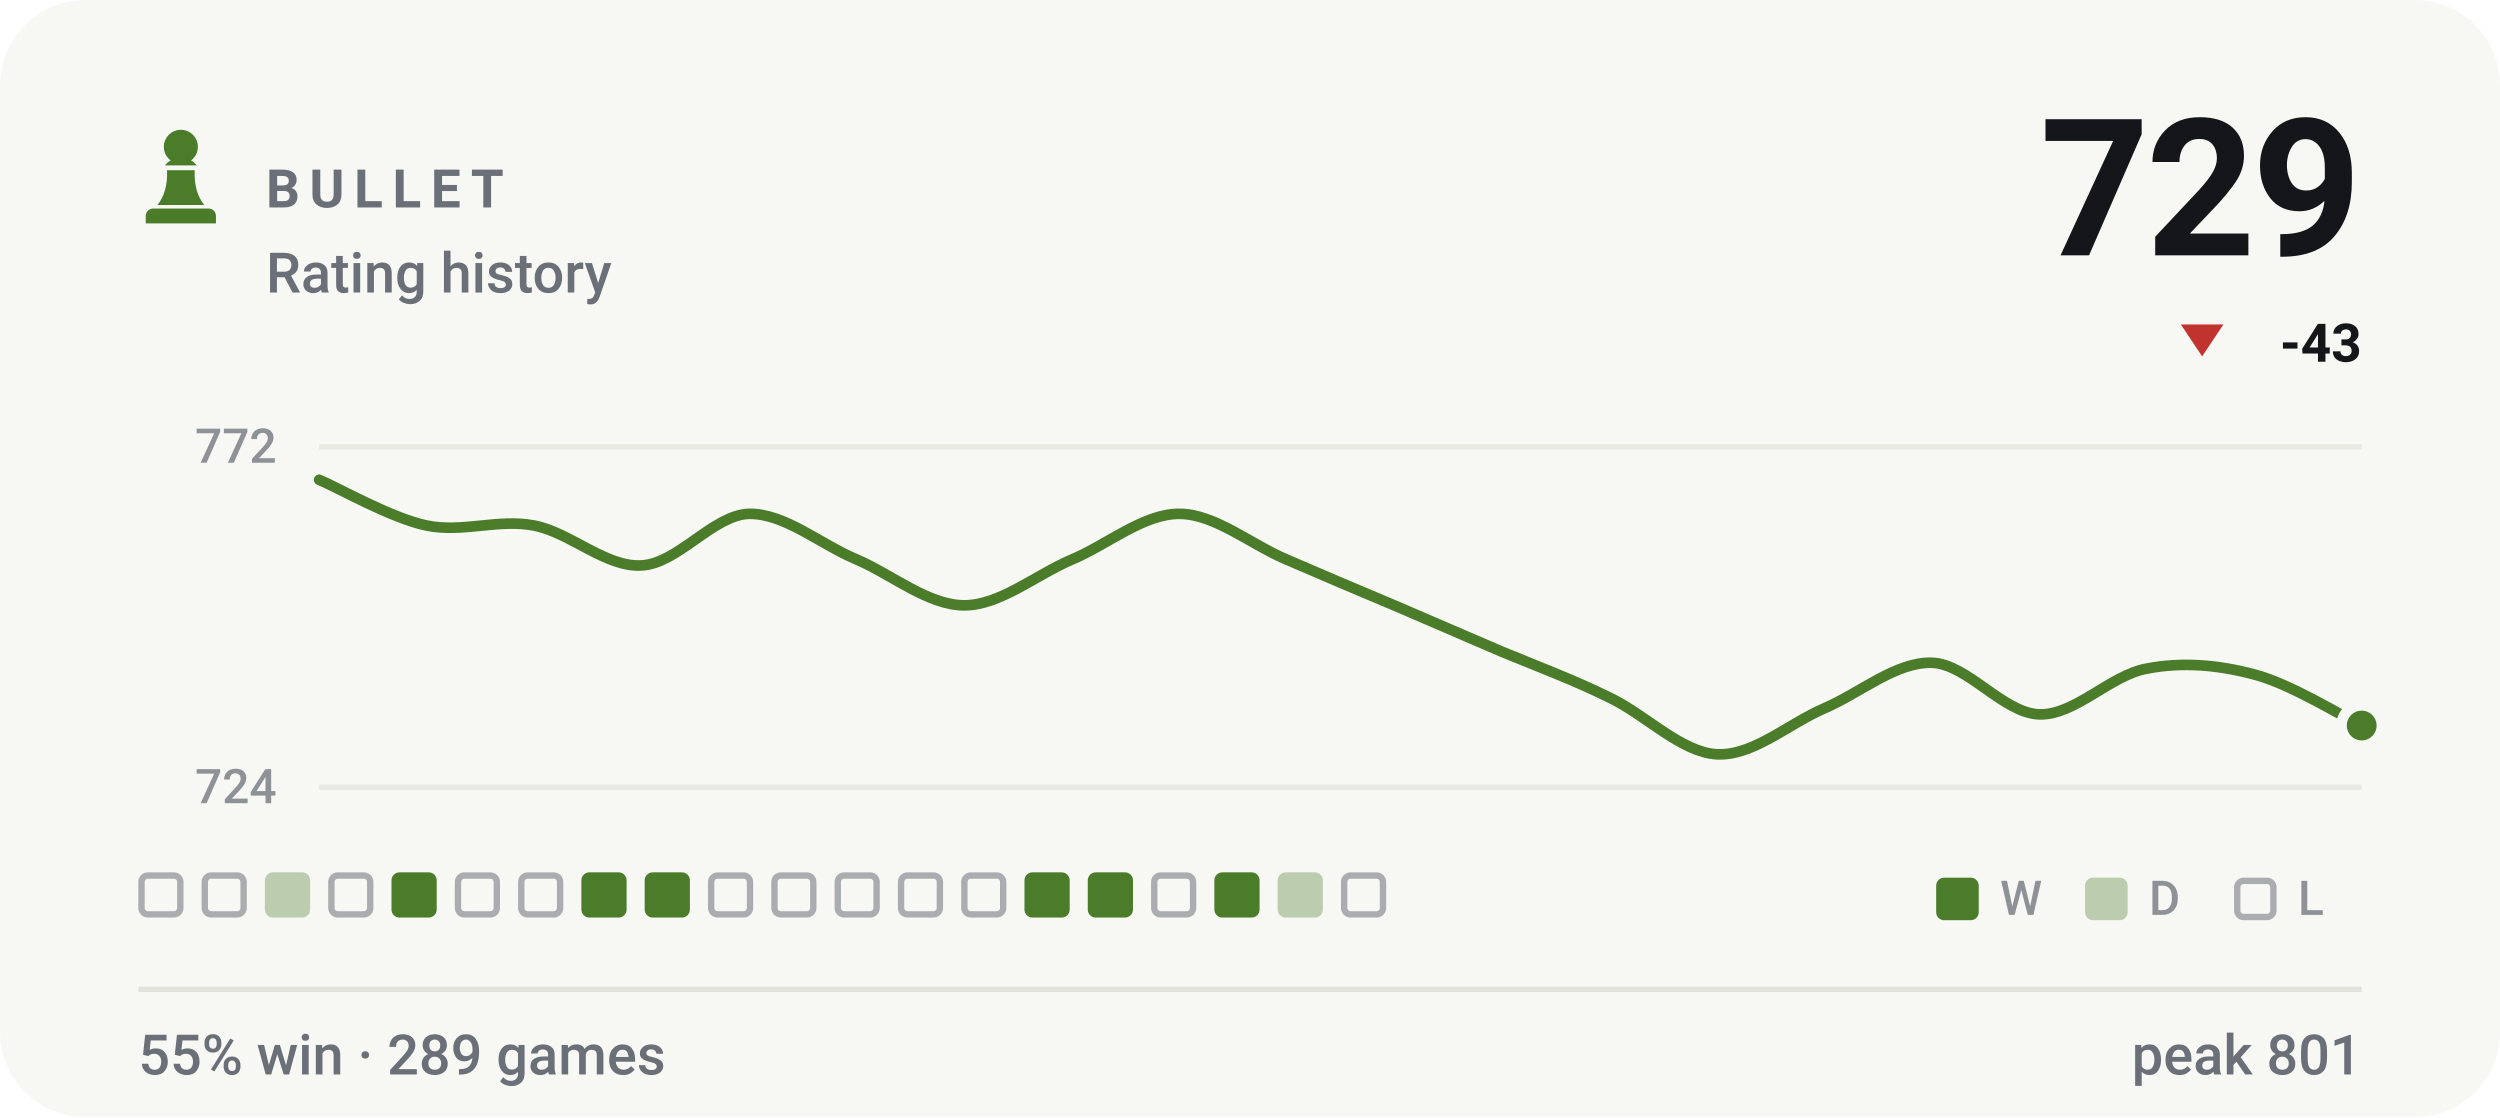
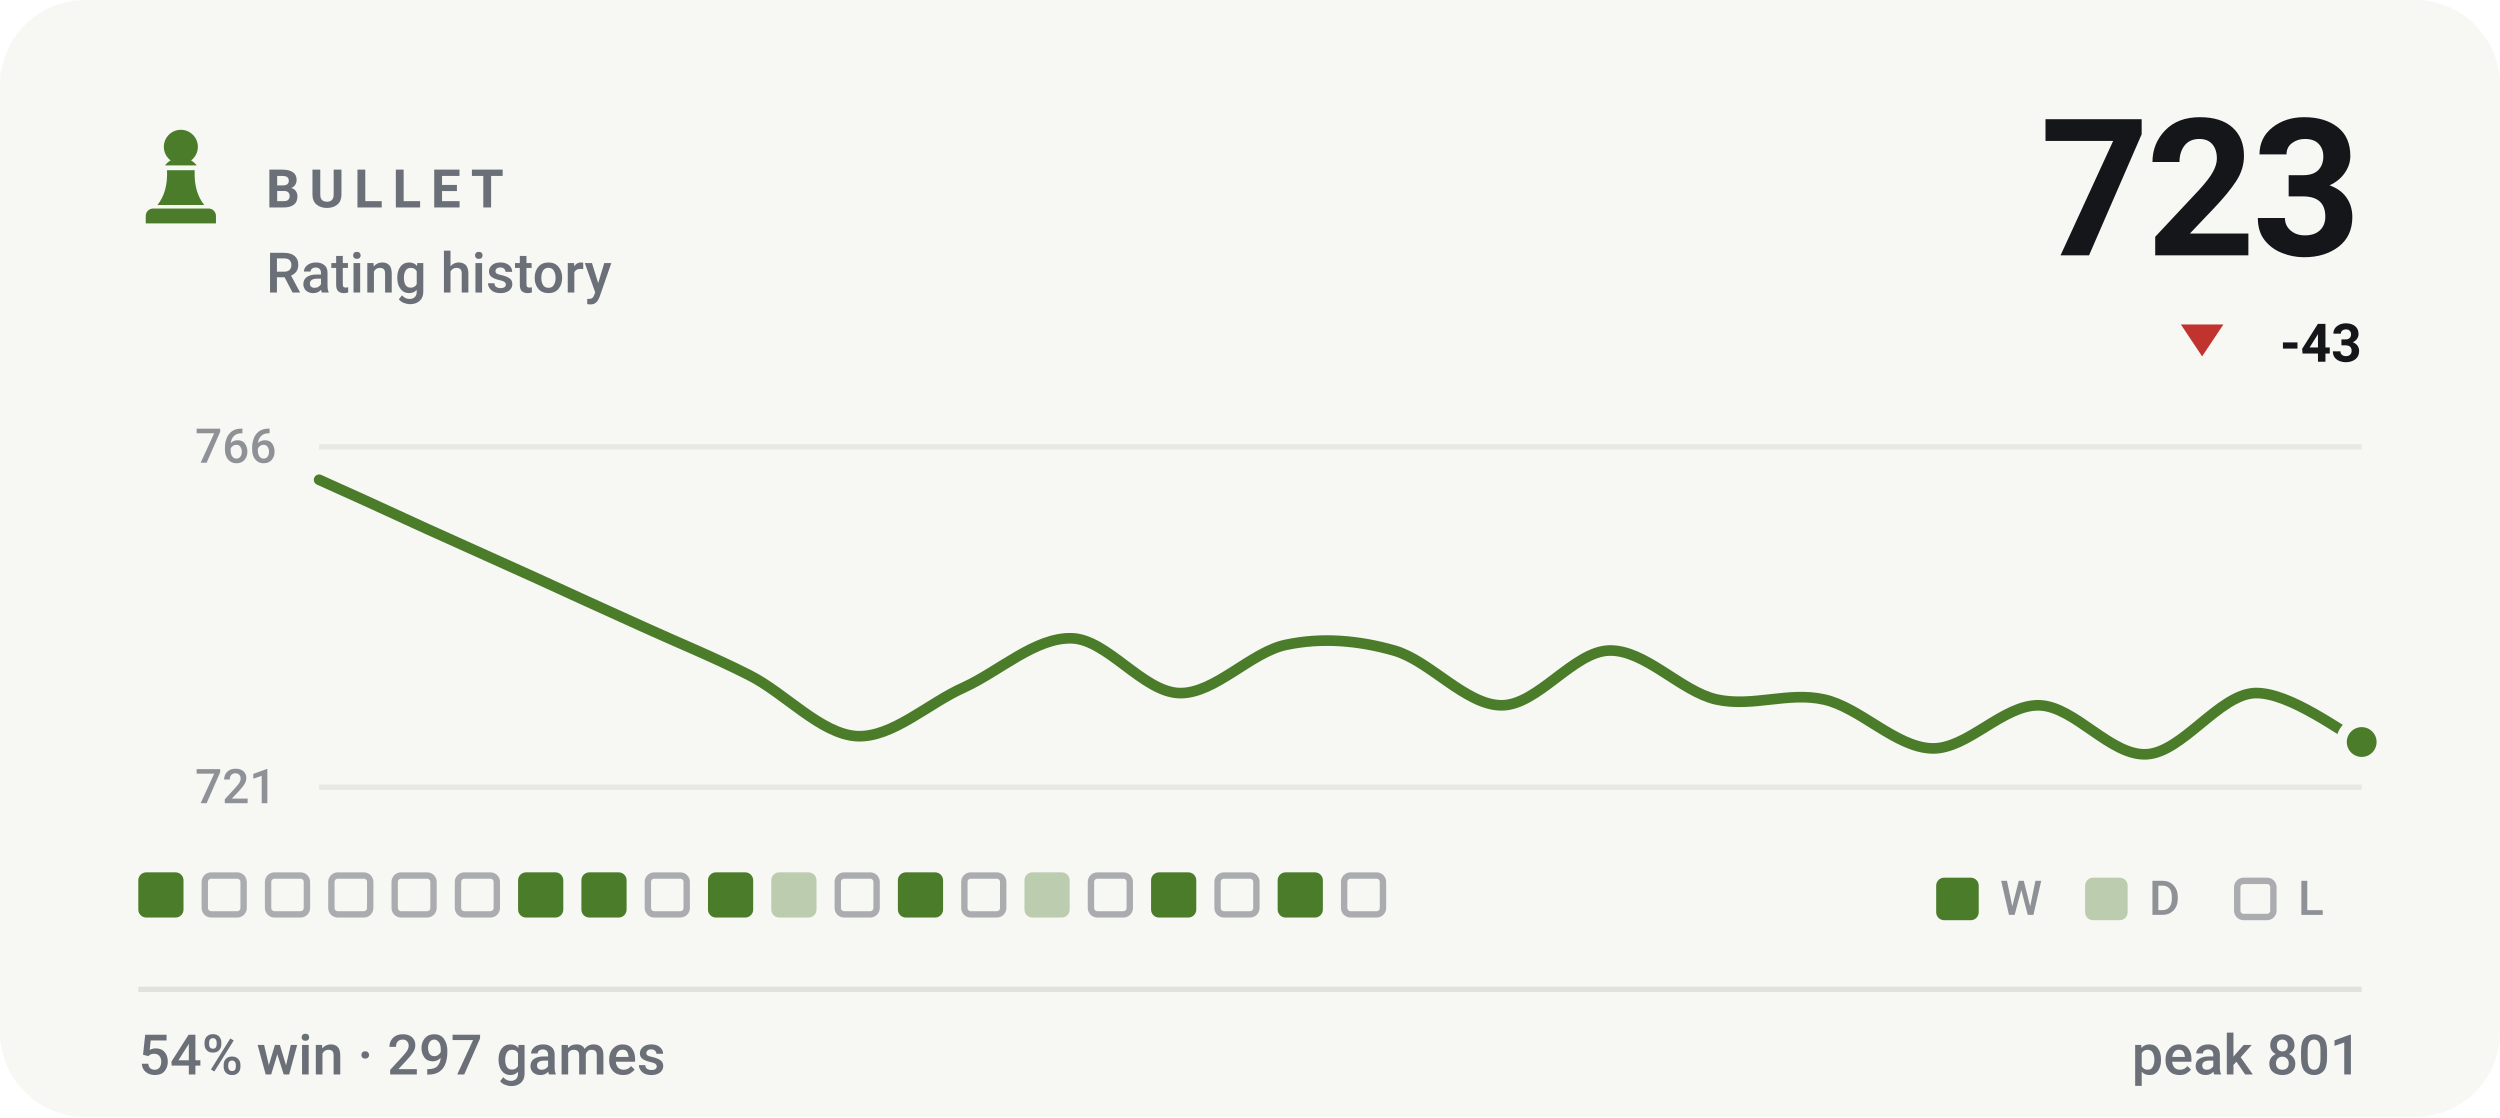
- <svg xmlns="http://www.w3.org/2000/svg" viewBox="0 0 470 210" width="470" height="210" role="img" aria-label="BULLET rating history, currently 729, 55% win rate over 289 games">
+ <svg xmlns="http://www.w3.org/2000/svg" viewBox="0 0 470 210" width="470" height="210" role="img" aria-label="BULLET rating history, currently 723, 54% win rate over 297 games">
  <style>svg{font-family:-apple-system,BlinkMacSystemFont,'Segoe UI',Roboto,'Helvetica Neue',Arial,sans-serif}text{fill:#14161a;white-space:pre}.bg{fill:#f7f7f4}.acc{fill:#4a7c2a}.win{fill:#0d8659}.draw{fill:#7c7f85}.loss{fill:#c0332f}.lbl{font-size:10px;font-weight:600;letter-spacing:.18em;fill:#6b7078}.cap{font-size:10.5px;font-weight:500;fill:#6b7078}.num{font-family:-apple-system,BlinkMacSystemFont,'Segoe UI',Roboto,'Helvetica Neue',Arial,sans-serif;font-weight:700;letter-spacing:-.02em}.tick{font-size:9px;font-weight:500;fill:#6b7078;opacity:.75}.dl{font-size:10px;font-weight:600}.rule{stroke:#e2e2dc;stroke-width:1;fill:none}.grid{stroke:#e2e2dc;stroke-width:1;fill:none;opacity:.7}.ln{fill:none;stroke:#4a7c2a;stroke-width:2;stroke-linecap:round;stroke-linejoin:round}.ring{stroke:#f7f7f4;stroke-width:2}.hollow{fill:none;stroke-width:1.5}.sq{fill:#14161a;opacity:.035}</style>
  <rect class="bg" width="470" height="210" rx="16" />
  <g class="acc" transform="translate(24.0,22.8) scale(0.2)">
    <path d="M50 8c-8.8 0-16 7.2-16 16 0 5.2 2.5 9.9 6.4 12.8-2.1 1.2-3.9 2.8-5.3 4.7h29.8c-1.4-1.9-3.2-3.5-5.3-4.7C63.5 33.9 66 29.2 66 24c0-8.8-7.2-16-16-16zM37 46c.6 13.6-2.4 24.5-9 32.7h44c-6.6-8.2-9.6-19.1-9-32.7H37zM24 82h52c3.9 0 7 3.1 7 7v7H17v-7c0-3.9 3.1-7 7-7z" />
  </g>
  <text class="lbl" x="50" y="39">BULLET</text>
  <text class="cap" x="50" y="55">Rating history</text>
-   <text class="num" x="444" y="48" text-anchor="end" style="font-size:36px">729</text>
+   <text class="num" x="444" y="48" text-anchor="end" style="font-size:36px">723</text>
  <path fill="#c0332f" d="M414 67L418 61H410Z" />
  <text class="dl" x="444" y="68" text-anchor="end" fill="#c0332f">-43</text>
  <line class="grid" x1="60" y1="84" x2="444" y2="84" />
  <line class="grid" x1="60" y1="148" x2="444" y2="148" />
-   <text class="tick" x="52" y="87" text-anchor="end">772</text>
-   <text class="tick" x="52" y="151" text-anchor="end">724</text>
-   <path class="ln" d="M60.0 90.2C63.4 91.6 73.5 97.4 80.2 98.8C86.9 100.2 93.7 97.5 100.4 98.8C107.2 100.1 113.9 106.7 120.6 106.3C127.4 106.0 134.1 96.8 140.8 96.6C147.6 96.5 154.3 102.4 161.1 105.2C167.8 108.1 174.5 113.8 181.3 113.8C188.0 113.8 194.7 108.1 201.5 105.2C208.2 102.4 214.9 96.6 221.7 96.6C228.4 96.6 235.2 102.4 241.9 105.2C248.6 108.1 255.4 111.0 262.1 113.8C268.8 116.7 275.6 119.6 282.3 122.5C289.1 125.3 295.8 127.8 302.5 131.1C309.3 134.3 316.0 141.4 322.7 141.8C329.5 142.2 336.2 136.1 342.9 133.2C349.7 130.3 356.4 124.4 363.2 124.6C369.9 124.8 376.6 134.1 383.4 134.3C390.1 134.5 396.8 126.9 403.6 125.7C410.3 124.4 417.1 125.0 423.8 126.8C430.5 128.5 440.6 134.8 444.0 136.4" />
-   <circle class="acc ring" cx="444.0" cy="136.4" r="3.8" />
-   <rect x="26.6" y="164.6" width="7.3" height="7.3" rx="1.2" fill="none" stroke="#6b7078" stroke-width="1.2" opacity=".55" />
+   <text class="tick" x="52" y="87" text-anchor="end">766</text>
+   <text class="tick" x="52" y="151" text-anchor="end">721</text>
+   <path class="ln" d="M60.0 90.2C63.4 91.7 73.5 96.3 80.2 99.4C86.9 102.4 93.7 105.5 100.4 108.5C107.2 111.6 113.9 114.7 120.6 117.7C127.4 120.8 134.1 123.5 140.8 126.9C147.6 130.3 154.3 138.0 161.1 138.4C167.8 138.7 174.5 132.2 181.3 129.2C188.0 126.1 194.7 119.8 201.5 120.0C208.2 120.2 214.9 130.1 221.7 130.3C228.4 130.5 235.2 122.5 241.9 121.2C248.6 119.8 255.4 120.4 262.1 122.3C268.8 124.2 275.6 132.6 282.3 132.6C289.1 132.6 295.8 122.5 302.5 122.3C309.3 122.1 316.0 130.0 322.7 131.5C329.5 133.0 336.2 130.0 342.9 131.5C349.7 133.0 356.4 140.5 363.2 140.7C369.9 140.9 376.6 132.4 383.4 132.6C390.1 132.8 396.8 142.2 403.6 141.8C410.3 141.4 417.1 130.7 423.8 130.3C430.5 130.0 440.6 138.0 444.0 139.5" />
+   <circle class="acc ring" cx="444.0" cy="139.5" r="3.8" />
+   <rect x="26.0" y="164" width="8.5" height="8.5" rx="1.5" fill="#4a7c2a" />
  <rect x="38.5" y="164.6" width="7.3" height="7.3" rx="1.2" fill="none" stroke="#6b7078" stroke-width="1.2" opacity=".55" />
-   <rect x="49.8" y="164" width="8.5" height="8.5" rx="1.5" fill="#4a7c2a" opacity=".34" />
+   <rect x="50.4" y="164.6" width="7.3" height="7.3" rx="1.2" fill="none" stroke="#6b7078" stroke-width="1.2" opacity=".55" />
  <rect x="62.3" y="164.6" width="7.3" height="7.3" rx="1.2" fill="none" stroke="#6b7078" stroke-width="1.2" opacity=".55" />
-   <rect x="73.6" y="164" width="8.5" height="8.5" rx="1.5" fill="#4a7c2a" />
+   <rect x="74.2" y="164.6" width="7.3" height="7.3" rx="1.2" fill="none" stroke="#6b7078" stroke-width="1.2" opacity=".55" />
  <rect x="86.1" y="164.6" width="7.3" height="7.3" rx="1.2" fill="none" stroke="#6b7078" stroke-width="1.2" opacity=".55" />
-   <rect x="98.0" y="164.6" width="7.3" height="7.3" rx="1.2" fill="none" stroke="#6b7078" stroke-width="1.2" opacity=".55" />
+   <rect x="97.4" y="164" width="8.5" height="8.5" rx="1.5" fill="#4a7c2a" />
  <rect x="109.3" y="164" width="8.5" height="8.5" rx="1.5" fill="#4a7c2a" />
-   <rect x="121.2" y="164" width="8.5" height="8.5" rx="1.5" fill="#4a7c2a" />
-   <rect x="133.7" y="164.6" width="7.3" height="7.3" rx="1.2" fill="none" stroke="#6b7078" stroke-width="1.2" opacity=".55" />
-   <rect x="145.6" y="164.6" width="7.3" height="7.3" rx="1.2" fill="none" stroke="#6b7078" stroke-width="1.2" opacity=".55" />
+   <rect x="121.8" y="164.6" width="7.3" height="7.3" rx="1.2" fill="none" stroke="#6b7078" stroke-width="1.2" opacity=".55" />
+   <rect x="133.1" y="164" width="8.5" height="8.5" rx="1.5" fill="#4a7c2a" />
+   <rect x="145.0" y="164" width="8.5" height="8.5" rx="1.5" fill="#4a7c2a" opacity=".34" />
  <rect x="157.5" y="164.6" width="7.3" height="7.3" rx="1.2" fill="none" stroke="#6b7078" stroke-width="1.2" opacity=".55" />
-   <rect x="169.4" y="164.6" width="7.3" height="7.3" rx="1.2" fill="none" stroke="#6b7078" stroke-width="1.2" opacity=".55" />
+   <rect x="168.8" y="164" width="8.5" height="8.5" rx="1.5" fill="#4a7c2a" />
  <rect x="181.3" y="164.6" width="7.3" height="7.3" rx="1.2" fill="none" stroke="#6b7078" stroke-width="1.2" opacity=".55" />
-   <rect x="192.6" y="164" width="8.5" height="8.5" rx="1.5" fill="#4a7c2a" />
-   <rect x="204.5" y="164" width="8.5" height="8.5" rx="1.5" fill="#4a7c2a" />
-   <rect x="217.0" y="164.6" width="7.3" height="7.3" rx="1.2" fill="none" stroke="#6b7078" stroke-width="1.2" opacity=".55" />
-   <rect x="228.3" y="164" width="8.5" height="8.5" rx="1.5" fill="#4a7c2a" />
-   <rect x="240.2" y="164" width="8.5" height="8.5" rx="1.5" fill="#4a7c2a" opacity=".34" />
+   <rect x="192.6" y="164" width="8.5" height="8.5" rx="1.5" fill="#4a7c2a" opacity=".34" />
+   <rect x="205.1" y="164.6" width="7.3" height="7.3" rx="1.2" fill="none" stroke="#6b7078" stroke-width="1.2" opacity=".55" />
+   <rect x="216.4" y="164" width="8.5" height="8.5" rx="1.5" fill="#4a7c2a" />
+   <rect x="228.9" y="164.6" width="7.3" height="7.3" rx="1.2" fill="none" stroke="#6b7078" stroke-width="1.2" opacity=".55" />
+   <rect x="240.2" y="164" width="8.5" height="8.5" rx="1.5" fill="#4a7c2a" />
  <rect x="252.7" y="164.6" width="7.3" height="7.3" rx="1.2" fill="none" stroke="#6b7078" stroke-width="1.2" opacity=".55" />
  <rect x="364" y="165" width="8" height="8" rx="1.5" fill="#4a7c2a" />
  <text class="tick" x="376" y="172">W</text>
  <rect x="392" y="165" width="8" height="8" rx="1.5" fill="#4a7c2a" opacity=".34" />
  <text class="tick" x="404" y="172">D</text>
  <rect x="420.6" y="165.6" width="6.8" height="6.8" rx="1.2" fill="none" stroke="#6b7078" stroke-width="1.2" opacity=".55" />
  <text class="tick" x="432" y="172">L</text>
  <line class="rule" x1="26" y1="186" x2="444" y2="186" />
-   <text class="cap" x="26" y="202">55% win · 289 games</text>
+   <text class="cap" x="26" y="202">54% win · 297 games</text>
  <text class="cap" x="444" y="202" text-anchor="end">peak 801</text>
</svg>
